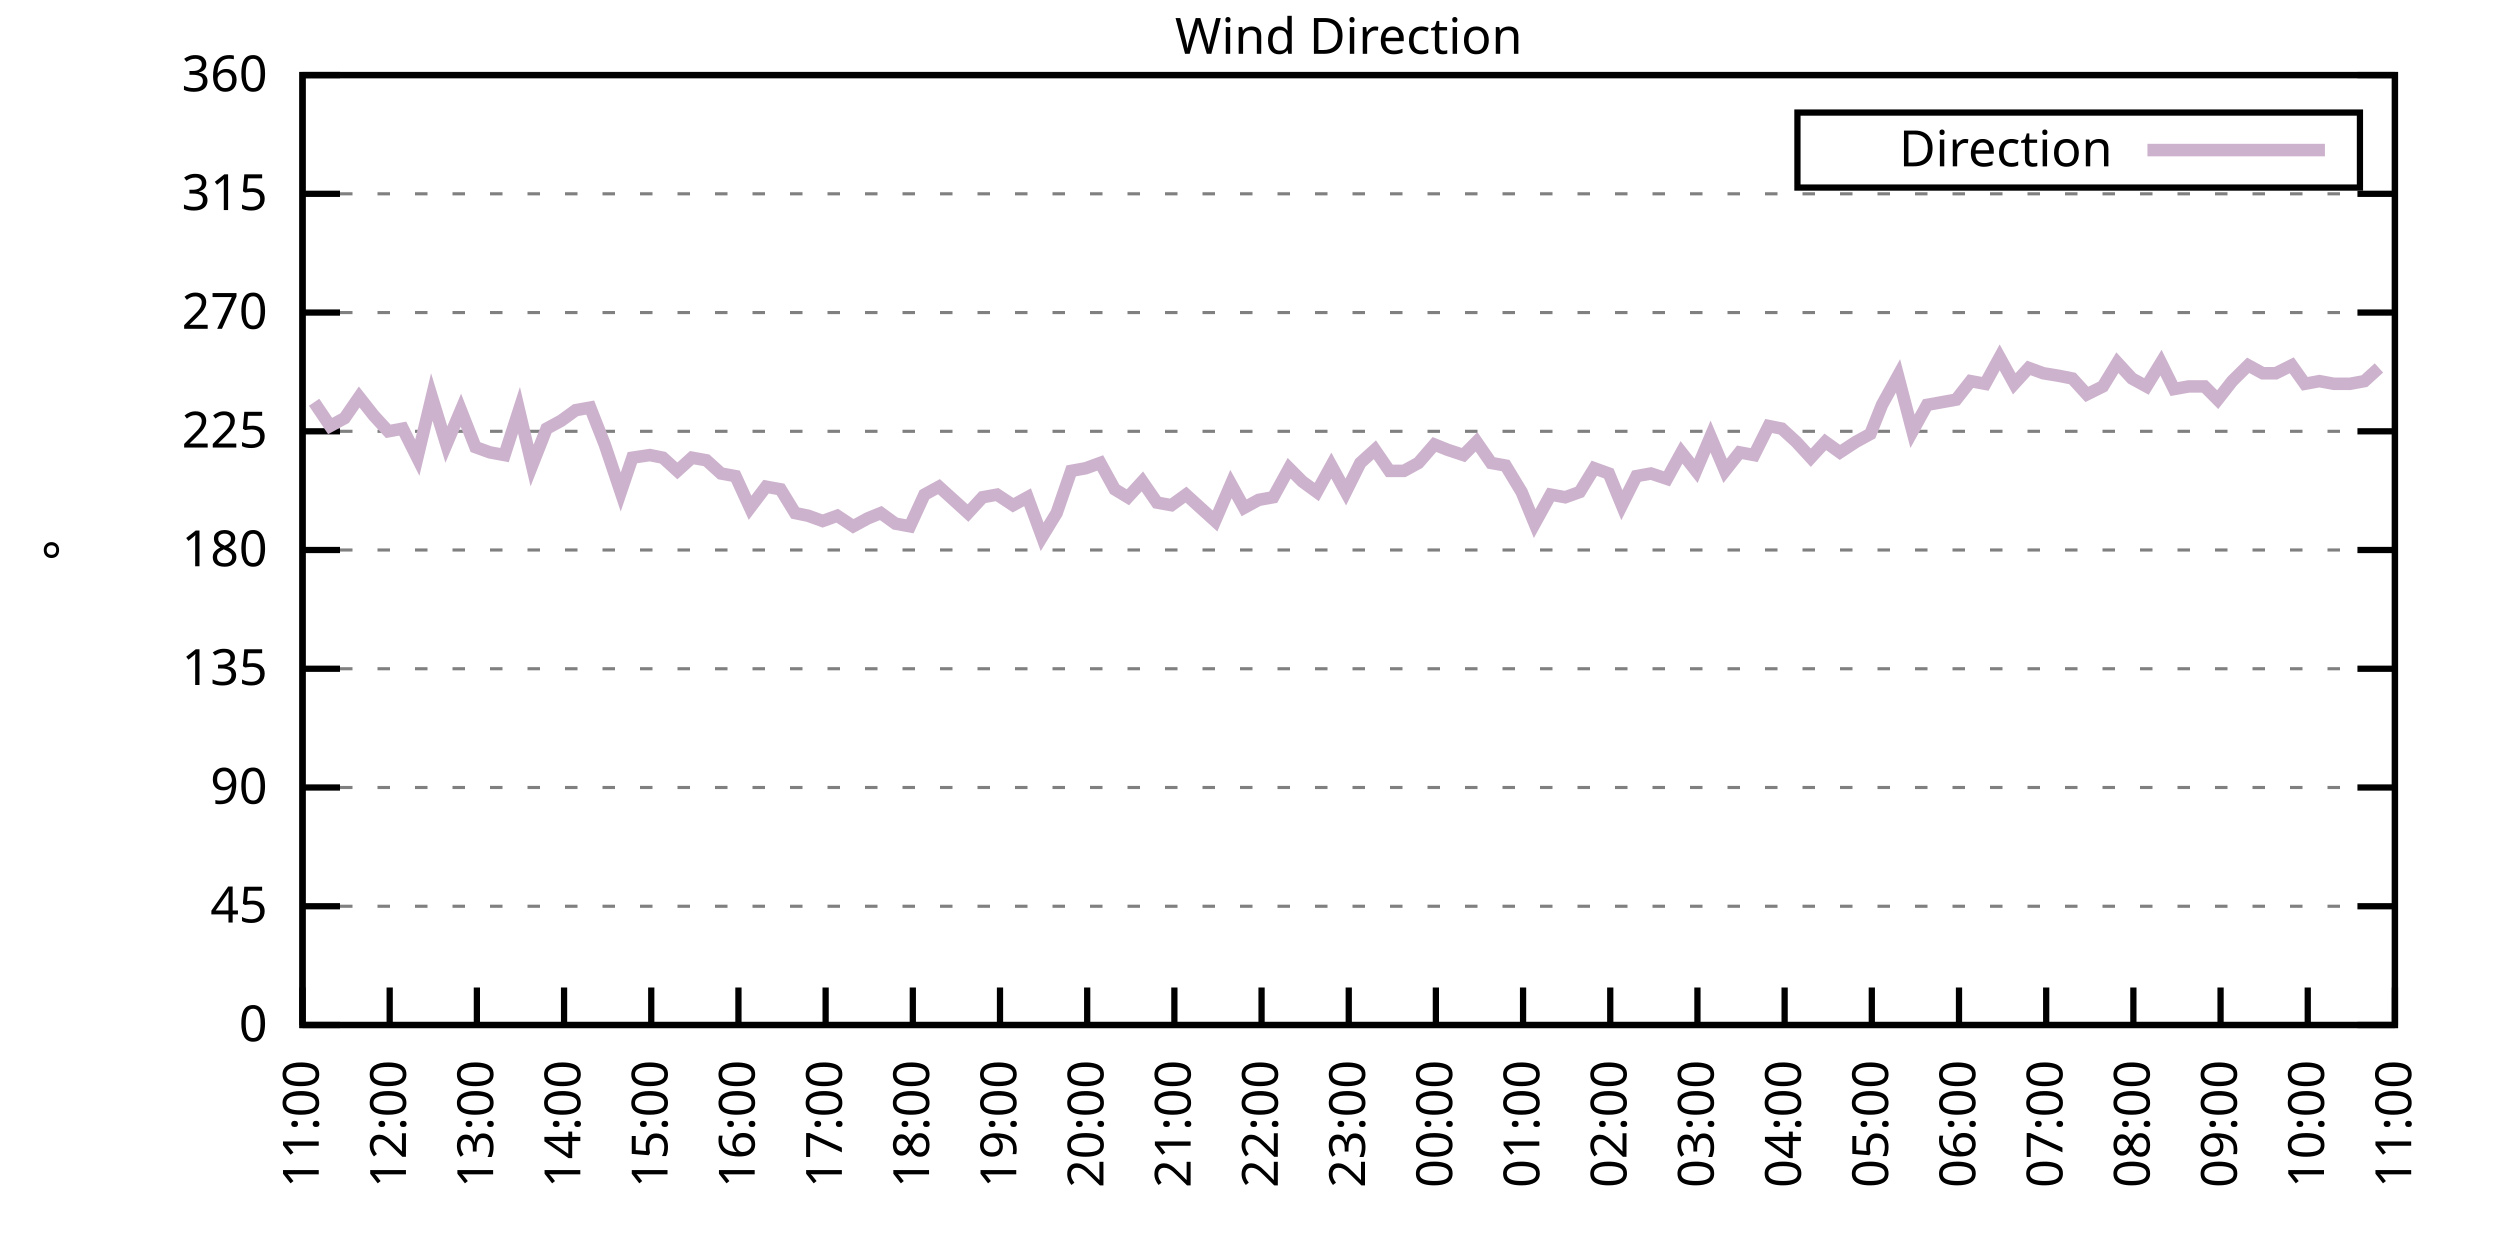
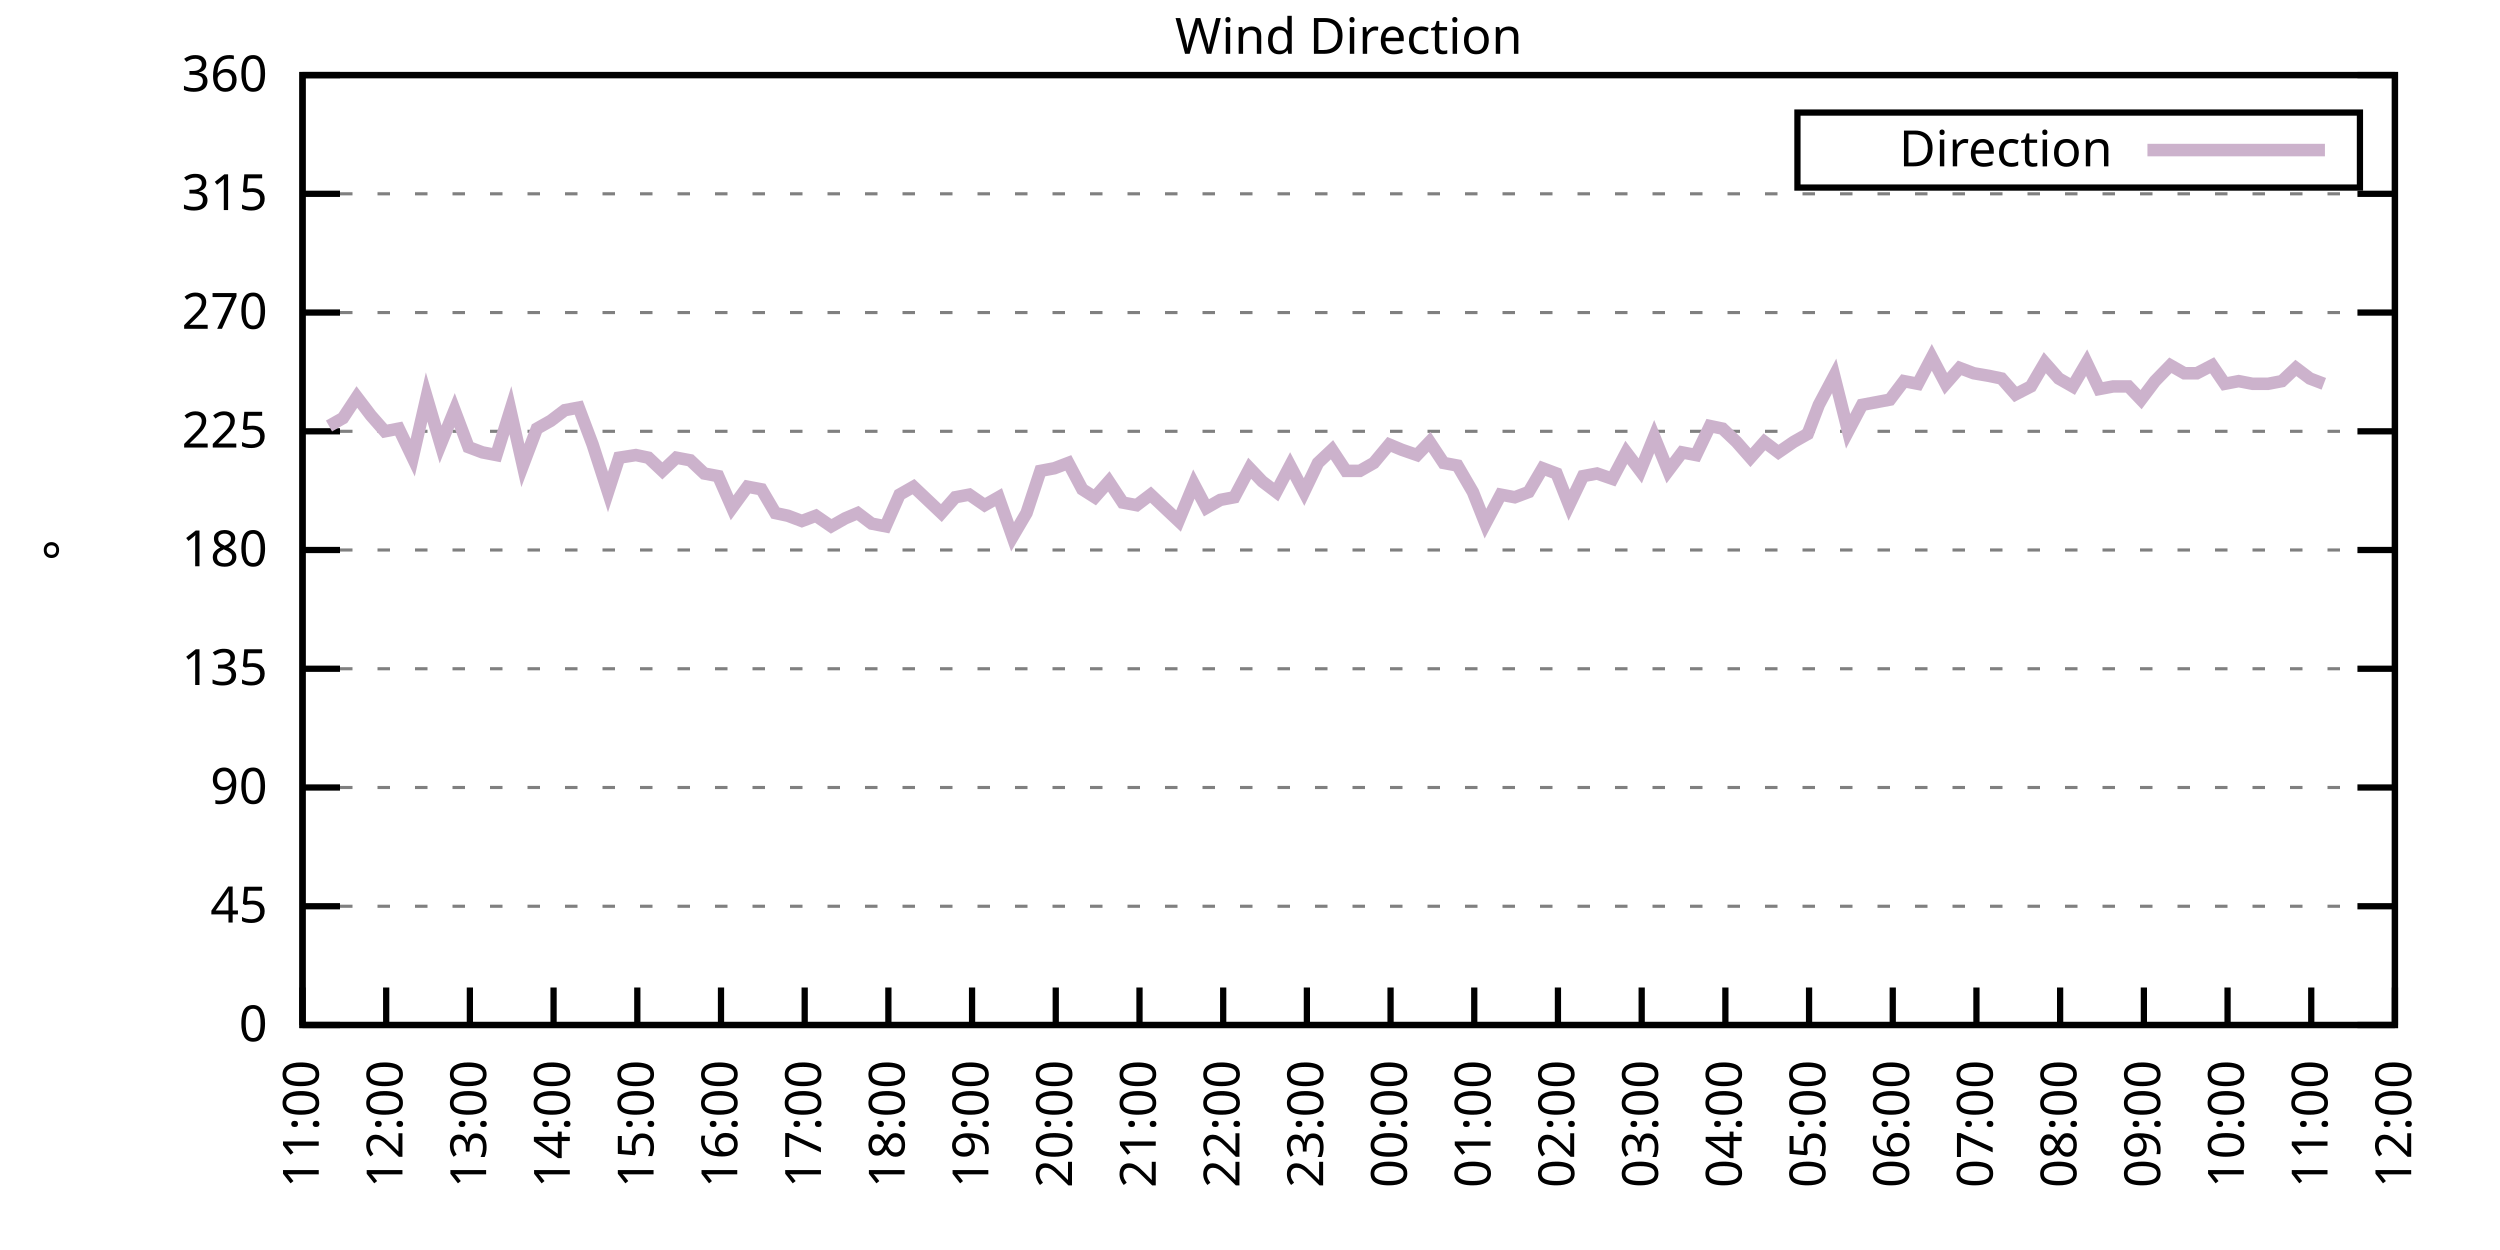
<svg xmlns="http://www.w3.org/2000/svg" xmlns:xlink="http://www.w3.org/1999/xlink" width="400" height="200" viewBox="0 0 400 200">
  <g id="gnuplot_canvas">
    <rect x="0" y="0" width="400" height="200" fill="none" />
    <defs>
      <circle id="gpDot" r="0.5" stroke-width="0.5" stroke="currentColor" />
      <path id="gpPt0" stroke-width="0.333" stroke="currentColor" d="M-1,0 h2 M0,-1 v2" />
      <path id="gpPt1" stroke-width="0.333" stroke="currentColor" d="M-1,-1 L1,1 M1,-1 L-1,1" />
      <path id="gpPt2" stroke-width="0.333" stroke="currentColor" d="M-1,0 L1,0 M0,-1 L0,1 M-1,-1 L1,1 M-1,1 L1,-1" />
      <rect id="gpPt3" stroke-width="0.333" stroke="currentColor" x="-1" y="-1" width="2" height="2" />
      <rect id="gpPt4" stroke-width="0.333" stroke="currentColor" fill="currentColor" x="-1" y="-1" width="2" height="2" />
      <circle id="gpPt5" stroke-width="0.333" stroke="currentColor" cx="0" cy="0" r="1" />
      <use xlink:href="#gpPt5" id="gpPt6" fill="currentColor" stroke="none" />
      <path id="gpPt7" stroke-width="0.333" stroke="currentColor" d="M0,-1.33 L-1.33,0.67 L1.33,0.67 z" />
      <use xlink:href="#gpPt7" id="gpPt8" fill="currentColor" stroke="none" />
      <use xlink:href="#gpPt7" id="gpPt9" stroke="currentColor" transform="rotate(180)" />
      <use xlink:href="#gpPt9" id="gpPt10" fill="currentColor" stroke="none" />
      <use xlink:href="#gpPt3" id="gpPt11" stroke="currentColor" transform="rotate(45)" />
      <use xlink:href="#gpPt11" id="gpPt12" fill="currentColor" stroke="none" />
      <path id="gpPt13" stroke-width="0.333" stroke="currentColor" d="M0,1.330 L1.265,0.411 L0.782,-1.067 L-0.782,-1.076 L-1.265,0.411 z" />
      <use xlink:href="#gpPt13" id="gpPt14" fill="currentColor" stroke="none" />
      <filter id="textbox" filterUnits="objectBoundingBox" x="0" y="0" height="1" width="1">
        <feFlood flood-color="white" flood-opacity="1" result="bgnd" />
        <feComposite in="SourceGraphic" in2="bgnd" operator="atop" />
      </filter>
      <filter id="greybox" filterUnits="objectBoundingBox" x="0" y="0" height="1" width="1">
        <feFlood flood-color="lightgrey" flood-opacity="1" result="grey" />
        <feComposite in="SourceGraphic" in2="grey" operator="atop" />
      </filter>
    </defs>
    <g fill="none" color="white" stroke="currentColor" stroke-width="1.00" stroke-linecap="butt" stroke-linejoin="miter">
</g>
    <g fill="none" color="black" stroke="currentColor" stroke-width="1.00" stroke-linecap="butt" stroke-linejoin="miter">
      <g stroke="none" shape-rendering="crispEdges">
        <polygon fill="rgb(255, 255, 255)" points="48.40,164.00 383.18,164.00 383.18,12.02 48.40,12.02 " />
      </g>
    </g>
    <g fill="none" color="black" stroke="currentColor" stroke-width="1.00" stroke-linecap="butt" stroke-linejoin="miter">
</g>
    <g fill="none" color="black" stroke="black" stroke-width="0.50" stroke-linecap="butt" stroke-linejoin="miter">
</g>
    <g fill="none" color="gray" stroke="currentColor" stroke-width="0.50" stroke-linecap="butt" stroke-linejoin="miter">
      <path stroke="gray" stroke-dasharray="2,4" class="gridline" d="M48.40,164.00 L383.19,164.00  " />
    </g>
    <g fill="none" color="gray" stroke="gray" stroke-width="1.00" stroke-linecap="butt" stroke-linejoin="miter">
</g>
    <g fill="none" color="black" stroke="currentColor" stroke-width="1.00" stroke-linecap="butt" stroke-linejoin="miter">
      <path stroke="black" d="M48.40,164.00 L54.40,164.00 M383.19,164.00 L377.19,164.00  " />
      <g transform="translate(42.80,166.60)" stroke="none" fill="black" font-family="Sans" font-size="8.00" text-anchor="end">
        <text>
          <tspan font-family="Sans"> 0</tspan>
        </text>
      </g>
    </g>
    <g fill="none" color="black" stroke="currentColor" stroke-width="1.00" stroke-linecap="butt" stroke-linejoin="miter">
</g>
    <g fill="none" color="black" stroke="black" stroke-width="0.50" stroke-linecap="butt" stroke-linejoin="miter">
</g>
    <g fill="none" color="gray" stroke="currentColor" stroke-width="0.50" stroke-linecap="butt" stroke-linejoin="miter">
      <path stroke="gray" stroke-dasharray="2,4" class="gridline" d="M48.40,145.00 L383.19,145.00  " />
    </g>
    <g fill="none" color="gray" stroke="gray" stroke-width="1.00" stroke-linecap="butt" stroke-linejoin="miter">
</g>
    <g fill="none" color="black" stroke="currentColor" stroke-width="1.00" stroke-linecap="butt" stroke-linejoin="miter">
      <path stroke="black" d="M48.40,145.00 L54.40,145.00 M383.19,145.00 L377.19,145.00  " />
      <g transform="translate(42.80,147.60)" stroke="none" fill="black" font-family="Sans" font-size="8.00" text-anchor="end">
        <text>
          <tspan font-family="Sans"> 45</tspan>
        </text>
      </g>
    </g>
    <g fill="none" color="black" stroke="currentColor" stroke-width="1.00" stroke-linecap="butt" stroke-linejoin="miter">
</g>
    <g fill="none" color="black" stroke="black" stroke-width="0.50" stroke-linecap="butt" stroke-linejoin="miter">
</g>
    <g fill="none" color="gray" stroke="currentColor" stroke-width="0.50" stroke-linecap="butt" stroke-linejoin="miter">
      <path stroke="gray" stroke-dasharray="2,4" class="gridline" d="M48.40,126.00 L383.19,126.00  " />
    </g>
    <g fill="none" color="gray" stroke="gray" stroke-width="1.00" stroke-linecap="butt" stroke-linejoin="miter">
</g>
    <g fill="none" color="black" stroke="currentColor" stroke-width="1.00" stroke-linecap="butt" stroke-linejoin="miter">
      <path stroke="black" d="M48.40,126.00 L54.40,126.00 M383.19,126.00 L377.19,126.00  " />
      <g transform="translate(42.80,128.60)" stroke="none" fill="black" font-family="Sans" font-size="8.00" text-anchor="end">
        <text>
          <tspan font-family="Sans"> 90</tspan>
        </text>
      </g>
    </g>
    <g fill="none" color="black" stroke="currentColor" stroke-width="1.00" stroke-linecap="butt" stroke-linejoin="miter">
</g>
    <g fill="none" color="black" stroke="black" stroke-width="0.50" stroke-linecap="butt" stroke-linejoin="miter">
</g>
    <g fill="none" color="gray" stroke="currentColor" stroke-width="0.50" stroke-linecap="butt" stroke-linejoin="miter">
      <path stroke="gray" stroke-dasharray="2,4" class="gridline" d="M48.40,107.00 L383.19,107.00  " />
    </g>
    <g fill="none" color="gray" stroke="gray" stroke-width="1.00" stroke-linecap="butt" stroke-linejoin="miter">
</g>
    <g fill="none" color="black" stroke="currentColor" stroke-width="1.00" stroke-linecap="butt" stroke-linejoin="miter">
      <path stroke="black" d="M48.40,107.00 L54.40,107.00 M383.19,107.00 L377.19,107.00  " />
      <g transform="translate(42.80,109.60)" stroke="none" fill="black" font-family="Sans" font-size="8.00" text-anchor="end">
        <text>
          <tspan font-family="Sans"> 135</tspan>
        </text>
      </g>
    </g>
    <g fill="none" color="black" stroke="currentColor" stroke-width="1.00" stroke-linecap="butt" stroke-linejoin="miter">
</g>
    <g fill="none" color="black" stroke="black" stroke-width="0.50" stroke-linecap="butt" stroke-linejoin="miter">
</g>
    <g fill="none" color="gray" stroke="currentColor" stroke-width="0.50" stroke-linecap="butt" stroke-linejoin="miter">
      <path stroke="gray" stroke-dasharray="2,4" class="gridline" d="M48.40,88.00 L383.19,88.00  " />
    </g>
    <g fill="none" color="gray" stroke="gray" stroke-width="1.00" stroke-linecap="butt" stroke-linejoin="miter">
</g>
    <g fill="none" color="black" stroke="currentColor" stroke-width="1.00" stroke-linecap="butt" stroke-linejoin="miter">
      <path stroke="black" d="M48.40,88.00 L54.40,88.00 M383.19,88.00 L377.19,88.00  " />
      <g transform="translate(42.80,90.60)" stroke="none" fill="black" font-family="Sans" font-size="8.00" text-anchor="end">
        <text>
          <tspan font-family="Sans"> 180</tspan>
        </text>
      </g>
    </g>
    <g fill="none" color="black" stroke="currentColor" stroke-width="1.00" stroke-linecap="butt" stroke-linejoin="miter">
</g>
    <g fill="none" color="black" stroke="black" stroke-width="0.50" stroke-linecap="butt" stroke-linejoin="miter">
</g>
    <g fill="none" color="gray" stroke="currentColor" stroke-width="0.50" stroke-linecap="butt" stroke-linejoin="miter">
      <path stroke="gray" stroke-dasharray="2,4" class="gridline" d="M48.40,69.01 L383.19,69.01  " />
    </g>
    <g fill="none" color="gray" stroke="gray" stroke-width="1.00" stroke-linecap="butt" stroke-linejoin="miter">
</g>
    <g fill="none" color="black" stroke="currentColor" stroke-width="1.00" stroke-linecap="butt" stroke-linejoin="miter">
      <path stroke="black" d="M48.40,69.01 L54.40,69.01 M383.19,69.01 L377.19,69.01  " />
      <g transform="translate(42.80,71.61)" stroke="none" fill="black" font-family="Sans" font-size="8.00" text-anchor="end">
        <text>
          <tspan font-family="Sans"> 225</tspan>
        </text>
      </g>
    </g>
    <g fill="none" color="black" stroke="currentColor" stroke-width="1.00" stroke-linecap="butt" stroke-linejoin="miter">
</g>
    <g fill="none" color="black" stroke="black" stroke-width="0.50" stroke-linecap="butt" stroke-linejoin="miter">
</g>
    <g fill="none" color="gray" stroke="currentColor" stroke-width="0.50" stroke-linecap="butt" stroke-linejoin="miter">
      <path stroke="gray" stroke-dasharray="2,4" class="gridline" d="M48.40,50.01 L383.19,50.01  " />
    </g>
    <g fill="none" color="gray" stroke="gray" stroke-width="1.00" stroke-linecap="butt" stroke-linejoin="miter">
</g>
    <g fill="none" color="black" stroke="currentColor" stroke-width="1.00" stroke-linecap="butt" stroke-linejoin="miter">
      <path stroke="black" d="M48.40,50.01 L54.40,50.01 M383.19,50.01 L377.19,50.01  " />
      <g transform="translate(42.80,52.61)" stroke="none" fill="black" font-family="Sans" font-size="8.00" text-anchor="end">
        <text>
          <tspan font-family="Sans"> 270</tspan>
        </text>
      </g>
    </g>
    <g fill="none" color="black" stroke="currentColor" stroke-width="1.00" stroke-linecap="butt" stroke-linejoin="miter">
</g>
    <g fill="none" color="black" stroke="black" stroke-width="0.50" stroke-linecap="butt" stroke-linejoin="miter">
</g>
    <g fill="none" color="gray" stroke="currentColor" stroke-width="0.50" stroke-linecap="butt" stroke-linejoin="miter">
      <path stroke="gray" stroke-dasharray="2,4" class="gridline" d="M48.40,31.01 L383.19,31.01  " />
    </g>
    <g fill="none" color="gray" stroke="gray" stroke-width="1.00" stroke-linecap="butt" stroke-linejoin="miter">
</g>
    <g fill="none" color="black" stroke="currentColor" stroke-width="1.00" stroke-linecap="butt" stroke-linejoin="miter">
      <path stroke="black" d="M48.40,31.01 L54.40,31.01 M383.19,31.01 L377.19,31.01  " />
      <g transform="translate(42.80,33.61)" stroke="none" fill="black" font-family="Sans" font-size="8.00" text-anchor="end">
        <text>
          <tspan font-family="Sans"> 315</tspan>
        </text>
      </g>
    </g>
    <g fill="none" color="black" stroke="currentColor" stroke-width="1.00" stroke-linecap="butt" stroke-linejoin="miter">
</g>
    <g fill="none" color="black" stroke="black" stroke-width="0.50" stroke-linecap="butt" stroke-linejoin="miter">
</g>
    <g fill="none" color="gray" stroke="currentColor" stroke-width="0.50" stroke-linecap="butt" stroke-linejoin="miter">
      <path stroke="gray" stroke-dasharray="2,4" class="gridline" d="M48.40,12.01 L383.19,12.01  " />
    </g>
    <g fill="none" color="gray" stroke="gray" stroke-width="1.00" stroke-linecap="butt" stroke-linejoin="miter">
</g>
    <g fill="none" color="black" stroke="currentColor" stroke-width="1.00" stroke-linecap="butt" stroke-linejoin="miter">
      <path stroke="black" d="M48.40,12.01 L54.40,12.01 M383.19,12.01 L377.19,12.01  " />
      <g transform="translate(42.80,14.61)" stroke="none" fill="black" font-family="Sans" font-size="8.00" text-anchor="end">
        <text>
          <tspan font-family="Sans"> 360</tspan>
        </text>
      </g>
    </g>
    <g fill="none" color="black" stroke="currentColor" stroke-width="1.00" stroke-linecap="butt" stroke-linejoin="miter">
      <path stroke="black" d="M48.40,164.00 L48.40,158.00  " />
      <g transform="translate(51.00,169.60) rotate(270.00)" stroke="none" fill="black" font-family="Sans" font-size="8.00" text-anchor="end">
        <text>
          <tspan font-family="Sans">11:00</tspan>
        </text>
      </g>
    </g>
    <g fill="none" color="black" stroke="currentColor" stroke-width="1.00" stroke-linecap="butt" stroke-linejoin="miter">
-       <path stroke="black" d="M62.35,164.00 L62.35,158.00  " />
-       <g transform="translate(64.95,169.60) rotate(270.00)" stroke="none" fill="black" font-family="Sans" font-size="8.00" text-anchor="end">
+       <path stroke="black" d="M61.79,164.00 L61.79,158.00  " />
+       <g transform="translate(64.39,169.60) rotate(270.00)" stroke="none" fill="black" font-family="Sans" font-size="8.00" text-anchor="end">
        <text>
          <tspan font-family="Sans">12:00</tspan>
        </text>
      </g>
    </g>
    <g fill="none" color="black" stroke="currentColor" stroke-width="1.00" stroke-linecap="butt" stroke-linejoin="miter">
-       <path stroke="black" d="M76.30,164.00 L76.30,158.00  " />
-       <g transform="translate(78.90,169.60) rotate(270.00)" stroke="none" fill="black" font-family="Sans" font-size="8.00" text-anchor="end">
+       <path stroke="black" d="M75.18,164.00 L75.18,158.00  " />
+       <g transform="translate(77.78,169.60) rotate(270.00)" stroke="none" fill="black" font-family="Sans" font-size="8.00" text-anchor="end">
        <text>
          <tspan font-family="Sans">13:00</tspan>
        </text>
      </g>
    </g>
    <g fill="none" color="black" stroke="currentColor" stroke-width="1.00" stroke-linecap="butt" stroke-linejoin="miter">
-       <path stroke="black" d="M90.25,164.00 L90.25,158.00  " />
-       <g transform="translate(92.85,169.60) rotate(270.00)" stroke="none" fill="black" font-family="Sans" font-size="8.00" text-anchor="end">
+       <path stroke="black" d="M88.57,164.00 L88.57,158.00  " />
+       <g transform="translate(91.17,169.60) rotate(270.00)" stroke="none" fill="black" font-family="Sans" font-size="8.00" text-anchor="end">
        <text>
          <tspan font-family="Sans">14:00</tspan>
        </text>
      </g>
    </g>
    <g fill="none" color="black" stroke="currentColor" stroke-width="1.00" stroke-linecap="butt" stroke-linejoin="miter">
-       <path stroke="black" d="M104.20,164.00 L104.20,158.00  " />
-       <g transform="translate(106.80,169.60) rotate(270.00)" stroke="none" fill="black" font-family="Sans" font-size="8.00" text-anchor="end">
+       <path stroke="black" d="M101.97,164.00 L101.97,158.00  " />
+       <g transform="translate(104.57,169.60) rotate(270.00)" stroke="none" fill="black" font-family="Sans" font-size="8.00" text-anchor="end">
        <text>
          <tspan font-family="Sans">15:00</tspan>
        </text>
      </g>
    </g>
    <g fill="none" color="black" stroke="currentColor" stroke-width="1.00" stroke-linecap="butt" stroke-linejoin="miter">
-       <path stroke="black" d="M118.15,164.00 L118.15,158.00  " />
-       <g transform="translate(120.75,169.60) rotate(270.00)" stroke="none" fill="black" font-family="Sans" font-size="8.00" text-anchor="end">
+       <path stroke="black" d="M115.36,164.00 L115.36,158.00  " />
+       <g transform="translate(117.96,169.60) rotate(270.00)" stroke="none" fill="black" font-family="Sans" font-size="8.00" text-anchor="end">
        <text>
          <tspan font-family="Sans">16:00</tspan>
        </text>
      </g>
    </g>
    <g fill="none" color="black" stroke="currentColor" stroke-width="1.00" stroke-linecap="butt" stroke-linejoin="miter">
-       <path stroke="black" d="M132.10,164.00 L132.10,158.00  " />
-       <g transform="translate(134.70,169.60) rotate(270.00)" stroke="none" fill="black" font-family="Sans" font-size="8.00" text-anchor="end">
+       <path stroke="black" d="M128.75,164.00 L128.75,158.00  " />
+       <g transform="translate(131.35,169.60) rotate(270.00)" stroke="none" fill="black" font-family="Sans" font-size="8.00" text-anchor="end">
        <text>
          <tspan font-family="Sans">17:00</tspan>
        </text>
      </g>
    </g>
    <g fill="none" color="black" stroke="currentColor" stroke-width="1.00" stroke-linecap="butt" stroke-linejoin="miter">
-       <path stroke="black" d="M146.05,164.00 L146.05,158.00  " />
-       <g transform="translate(148.65,169.60) rotate(270.00)" stroke="none" fill="black" font-family="Sans" font-size="8.00" text-anchor="end">
+       <path stroke="black" d="M142.14,164.00 L142.14,158.00  " />
+       <g transform="translate(144.74,169.60) rotate(270.00)" stroke="none" fill="black" font-family="Sans" font-size="8.00" text-anchor="end">
        <text>
          <tspan font-family="Sans">18:00</tspan>
        </text>
      </g>
    </g>
    <g fill="none" color="black" stroke="currentColor" stroke-width="1.00" stroke-linecap="butt" stroke-linejoin="miter">
-       <path stroke="black" d="M160.00,164.00 L160.00,158.00  " />
-       <g transform="translate(162.60,169.60) rotate(270.00)" stroke="none" fill="black" font-family="Sans" font-size="8.00" text-anchor="end">
+       <path stroke="black" d="M155.53,164.00 L155.53,158.00  " />
+       <g transform="translate(158.13,169.60) rotate(270.00)" stroke="none" fill="black" font-family="Sans" font-size="8.00" text-anchor="end">
        <text>
          <tspan font-family="Sans">19:00</tspan>
        </text>
      </g>
    </g>
    <g fill="none" color="black" stroke="currentColor" stroke-width="1.00" stroke-linecap="butt" stroke-linejoin="miter">
-       <path stroke="black" d="M173.95,164.00 L173.95,158.00  " />
-       <g transform="translate(176.55,169.60) rotate(270.00)" stroke="none" fill="black" font-family="Sans" font-size="8.00" text-anchor="end">
+       <path stroke="black" d="M168.92,164.00 L168.92,158.00  " />
+       <g transform="translate(171.52,169.60) rotate(270.00)" stroke="none" fill="black" font-family="Sans" font-size="8.00" text-anchor="end">
        <text>
          <tspan font-family="Sans">20:00</tspan>
        </text>
      </g>
    </g>
    <g fill="none" color="black" stroke="currentColor" stroke-width="1.00" stroke-linecap="butt" stroke-linejoin="miter">
-       <path stroke="black" d="M187.90,164.00 L187.90,158.00  " />
-       <g transform="translate(190.50,169.60) rotate(270.00)" stroke="none" fill="black" font-family="Sans" font-size="8.00" text-anchor="end">
+       <path stroke="black" d="M182.32,164.00 L182.32,158.00  " />
+       <g transform="translate(184.92,169.60) rotate(270.00)" stroke="none" fill="black" font-family="Sans" font-size="8.00" text-anchor="end">
        <text>
          <tspan font-family="Sans">21:00</tspan>
        </text>
      </g>
    </g>
    <g fill="none" color="black" stroke="currentColor" stroke-width="1.00" stroke-linecap="butt" stroke-linejoin="miter">
-       <path stroke="black" d="M201.85,164.00 L201.85,158.00  " />
-       <g transform="translate(204.45,169.60) rotate(270.00)" stroke="none" fill="black" font-family="Sans" font-size="8.00" text-anchor="end">
+       <path stroke="black" d="M195.71,164.00 L195.71,158.00  " />
+       <g transform="translate(198.31,169.60) rotate(270.00)" stroke="none" fill="black" font-family="Sans" font-size="8.00" text-anchor="end">
        <text>
          <tspan font-family="Sans">22:00</tspan>
        </text>
      </g>
    </g>
    <g fill="none" color="black" stroke="currentColor" stroke-width="1.00" stroke-linecap="butt" stroke-linejoin="miter">
-       <path stroke="black" d="M215.80,164.00 L215.80,158.00  " />
-       <g transform="translate(218.40,169.60) rotate(270.00)" stroke="none" fill="black" font-family="Sans" font-size="8.00" text-anchor="end">
+       <path stroke="black" d="M209.10,164.00 L209.10,158.00  " />
+       <g transform="translate(211.70,169.60) rotate(270.00)" stroke="none" fill="black" font-family="Sans" font-size="8.00" text-anchor="end">
        <text>
          <tspan font-family="Sans">23:00</tspan>
        </text>
      </g>
    </g>
    <g fill="none" color="black" stroke="currentColor" stroke-width="1.00" stroke-linecap="butt" stroke-linejoin="miter">
-       <path stroke="black" d="M229.74,164.00 L229.74,158.00  " />
-       <g transform="translate(232.34,169.60) rotate(270.00)" stroke="none" fill="black" font-family="Sans" font-size="8.00" text-anchor="end">
+       <path stroke="black" d="M222.49,164.00 L222.49,158.00  " />
+       <g transform="translate(225.09,169.60) rotate(270.00)" stroke="none" fill="black" font-family="Sans" font-size="8.00" text-anchor="end">
        <text>
          <tspan font-family="Sans">00:00</tspan>
        </text>
      </g>
    </g>
    <g fill="none" color="black" stroke="currentColor" stroke-width="1.00" stroke-linecap="butt" stroke-linejoin="miter">
-       <path stroke="black" d="M243.69,164.00 L243.69,158.00  " />
-       <g transform="translate(246.29,169.60) rotate(270.00)" stroke="none" fill="black" font-family="Sans" font-size="8.00" text-anchor="end">
+       <path stroke="black" d="M235.88,164.00 L235.88,158.00  " />
+       <g transform="translate(238.48,169.60) rotate(270.00)" stroke="none" fill="black" font-family="Sans" font-size="8.00" text-anchor="end">
        <text>
          <tspan font-family="Sans">01:00</tspan>
        </text>
      </g>
    </g>
    <g fill="none" color="black" stroke="currentColor" stroke-width="1.00" stroke-linecap="butt" stroke-linejoin="miter">
-       <path stroke="black" d="M257.64,164.00 L257.64,158.00  " />
-       <g transform="translate(260.24,169.60) rotate(270.00)" stroke="none" fill="black" font-family="Sans" font-size="8.00" text-anchor="end">
+       <path stroke="black" d="M249.27,164.00 L249.27,158.00  " />
+       <g transform="translate(251.87,169.60) rotate(270.00)" stroke="none" fill="black" font-family="Sans" font-size="8.00" text-anchor="end">
        <text>
          <tspan font-family="Sans">02:00</tspan>
        </text>
      </g>
    </g>
    <g fill="none" color="black" stroke="currentColor" stroke-width="1.00" stroke-linecap="butt" stroke-linejoin="miter">
-       <path stroke="black" d="M271.59,164.00 L271.59,158.00  " />
-       <g transform="translate(274.19,169.60) rotate(270.00)" stroke="none" fill="black" font-family="Sans" font-size="8.00" text-anchor="end">
+       <path stroke="black" d="M262.67,164.00 L262.67,158.00  " />
+       <g transform="translate(265.27,169.60) rotate(270.00)" stroke="none" fill="black" font-family="Sans" font-size="8.00" text-anchor="end">
        <text>
          <tspan font-family="Sans">03:00</tspan>
        </text>
      </g>
    </g>
    <g fill="none" color="black" stroke="currentColor" stroke-width="1.00" stroke-linecap="butt" stroke-linejoin="miter">
-       <path stroke="black" d="M285.54,164.00 L285.54,158.00  " />
-       <g transform="translate(288.14,169.60) rotate(270.00)" stroke="none" fill="black" font-family="Sans" font-size="8.00" text-anchor="end">
+       <path stroke="black" d="M276.06,164.00 L276.06,158.00  " />
+       <g transform="translate(278.66,169.60) rotate(270.00)" stroke="none" fill="black" font-family="Sans" font-size="8.00" text-anchor="end">
        <text>
          <tspan font-family="Sans">04:00</tspan>
        </text>
      </g>
    </g>
    <g fill="none" color="black" stroke="currentColor" stroke-width="1.00" stroke-linecap="butt" stroke-linejoin="miter">
-       <path stroke="black" d="M299.49,164.00 L299.49,158.00  " />
-       <g transform="translate(302.09,169.60) rotate(270.00)" stroke="none" fill="black" font-family="Sans" font-size="8.00" text-anchor="end">
+       <path stroke="black" d="M289.45,164.00 L289.45,158.00  " />
+       <g transform="translate(292.05,169.60) rotate(270.00)" stroke="none" fill="black" font-family="Sans" font-size="8.00" text-anchor="end">
        <text>
          <tspan font-family="Sans">05:00</tspan>
        </text>
      </g>
    </g>
    <g fill="none" color="black" stroke="currentColor" stroke-width="1.00" stroke-linecap="butt" stroke-linejoin="miter">
-       <path stroke="black" d="M313.44,164.00 L313.44,158.00  " />
-       <g transform="translate(316.04,169.60) rotate(270.00)" stroke="none" fill="black" font-family="Sans" font-size="8.00" text-anchor="end">
+       <path stroke="black" d="M302.84,164.00 L302.84,158.00  " />
+       <g transform="translate(305.44,169.60) rotate(270.00)" stroke="none" fill="black" font-family="Sans" font-size="8.00" text-anchor="end">
        <text>
          <tspan font-family="Sans">06:00</tspan>
        </text>
      </g>
    </g>
    <g fill="none" color="black" stroke="currentColor" stroke-width="1.00" stroke-linecap="butt" stroke-linejoin="miter">
-       <path stroke="black" d="M327.39,164.00 L327.39,158.00  " />
-       <g transform="translate(329.99,169.60) rotate(270.00)" stroke="none" fill="black" font-family="Sans" font-size="8.00" text-anchor="end">
+       <path stroke="black" d="M316.23,164.00 L316.23,158.00  " />
+       <g transform="translate(318.83,169.60) rotate(270.00)" stroke="none" fill="black" font-family="Sans" font-size="8.00" text-anchor="end">
        <text>
          <tspan font-family="Sans">07:00</tspan>
        </text>
      </g>
    </g>
    <g fill="none" color="black" stroke="currentColor" stroke-width="1.00" stroke-linecap="butt" stroke-linejoin="miter">
-       <path stroke="black" d="M341.34,164.00 L341.34,158.00  " />
-       <g transform="translate(343.94,169.60) rotate(270.00)" stroke="none" fill="black" font-family="Sans" font-size="8.00" text-anchor="end">
+       <path stroke="black" d="M329.62,164.00 L329.62,158.00  " />
+       <g transform="translate(332.22,169.60) rotate(270.00)" stroke="none" fill="black" font-family="Sans" font-size="8.00" text-anchor="end">
        <text>
          <tspan font-family="Sans">08:00</tspan>
        </text>
      </g>
    </g>
    <g fill="none" color="black" stroke="currentColor" stroke-width="1.00" stroke-linecap="butt" stroke-linejoin="miter">
-       <path stroke="black" d="M355.29,164.00 L355.29,158.00  " />
-       <g transform="translate(357.89,169.60) rotate(270.00)" stroke="none" fill="black" font-family="Sans" font-size="8.00" text-anchor="end">
+       <path stroke="black" d="M343.02,164.00 L343.02,158.00  " />
+       <g transform="translate(345.62,169.60) rotate(270.00)" stroke="none" fill="black" font-family="Sans" font-size="8.00" text-anchor="end">
        <text>
          <tspan font-family="Sans">09:00</tspan>
        </text>
      </g>
    </g>
    <g fill="none" color="black" stroke="currentColor" stroke-width="1.00" stroke-linecap="butt" stroke-linejoin="miter">
-       <path stroke="black" d="M369.24,164.00 L369.24,158.00  " />
-       <g transform="translate(371.84,169.60) rotate(270.00)" stroke="none" fill="black" font-family="Sans" font-size="8.00" text-anchor="end">
+       <path stroke="black" d="M356.41,164.00 L356.41,158.00  " />
+       <g transform="translate(359.01,169.60) rotate(270.00)" stroke="none" fill="black" font-family="Sans" font-size="8.00" text-anchor="end">
        <text>
          <tspan font-family="Sans">10:00</tspan>
+         </text>
+       </g>
+     </g>
+     <g fill="none" color="black" stroke="currentColor" stroke-width="1.00" stroke-linecap="butt" stroke-linejoin="miter">
+       <path stroke="black" d="M369.80,164.00 L369.80,158.00  " />
+       <g transform="translate(372.40,169.60) rotate(270.00)" stroke="none" fill="black" font-family="Sans" font-size="8.00" text-anchor="end">
+         <text>
+           <tspan font-family="Sans">11:00</tspan>
        </text>
      </g>
    </g>
    <g fill="none" color="black" stroke="currentColor" stroke-width="1.00" stroke-linecap="butt" stroke-linejoin="miter">
      <path stroke="black" d="M383.19,164.00 L383.19,158.00  " />
      <g transform="translate(385.79,169.60) rotate(270.00)" stroke="none" fill="black" font-family="Sans" font-size="8.00" text-anchor="end">
        <text>
-           <tspan font-family="Sans">11:00</tspan>
+           <tspan font-family="Sans">12:00</tspan>
        </text>
      </g>
    </g>
    <g fill="none" color="black" stroke="currentColor" stroke-width="1.00" stroke-linecap="butt" stroke-linejoin="miter">
</g>
    <g fill="none" color="black" stroke="currentColor" stroke-width="1.00" stroke-linecap="butt" stroke-linejoin="miter">
      <path stroke="black" d="M48.40,12.01 L48.40,164.00 L383.19,164.00 L383.19,12.01 L48.40,12.01 Z  " />
    </g>
    <g fill="none" color="black" stroke="currentColor" stroke-width="1.00" stroke-linecap="butt" stroke-linejoin="miter">
</g>
    <g fill="none" color="black" stroke="currentColor" stroke-width="1.00" stroke-linecap="butt" stroke-linejoin="miter">
      <path stroke="black" d="M287.59,30.01 L287.59,18.01 L377.59,18.01 L377.59,30.01 L287.59,30.01 Z  " />
    </g>
    <g id="Wind_direction_plot_1">
      <g fill="none" color="white" stroke="black" stroke-width="2.00" stroke-linecap="butt" stroke-linejoin="miter">
</g>
      <g fill="none" color="black" stroke="currentColor" stroke-width="2.00" stroke-linecap="butt" stroke-linejoin="miter">
        <g transform="translate(337.99,26.61)" stroke="none" fill="black" font-family="Sans" font-size="8.00" text-anchor="end">
          <text>
            <tspan font-family="Sans">Direction</tspan>
          </text>
        </g>
      </g>
      <g fill="none" color="black" stroke="currentColor" stroke-width="2.00" stroke-linecap="butt" stroke-linejoin="miter">
-         <path stroke="rgb(204, 178, 204)" d="M343.59,24.01 L371.99,24.01 M50.26,64.36 L52.82,68.16 L55.14,66.90 L57.47,63.52 L59.79,66.47 L62.12,69.01   L64.44,68.58 L66.77,73.23 L69.09,63.52 L71.42,71.12 L73.74,65.63 L76.07,71.54 L78.39,72.38 L80.72,72.81   L83.04,65.63 L85.13,74.49 L87.46,68.58 L89.78,67.32 L92.11,65.63 L94.43,65.21 L96.76,71.12 L99.32,78.72   L101.18,73.23 L103.97,72.81 L106.06,73.23 L108.38,75.34 L110.71,73.23 L113.03,73.65 L115.36,75.76 L117.68,76.18   L120.01,81.25 L122.57,77.87 L124.89,78.29 L127.22,82.09 L129.31,82.52 L131.63,83.36 L133.96,82.52 L136.51,84.21   L138.84,82.94 L140.93,82.09 L143.26,83.78 L145.58,84.21 L147.91,79.14 L150.23,77.87 L152.56,79.98 L154.88,82.09   L157.21,79.56 L159.53,79.14 L162.09,80.83 L164.41,79.56 L166.74,85.89 L169.06,82.09 L171.39,75.34 L173.71,74.92   L176.04,74.07 L178.36,78.29 L180.46,79.56 L182.78,77.03 L185.11,80.41 L187.43,80.83 L189.76,79.14 L192.08,81.25   L194.41,83.36 L196.96,77.45 L199.06,81.25 L201.38,79.98 L203.71,79.56 L206.26,74.92 L208.36,77.03 L210.68,78.72   L213.01,74.49 L215.33,78.72 L217.65,74.07 L219.98,71.96 L222.30,75.34 L224.63,75.34 L226.95,74.07 L229.51,71.12   L231.60,71.96 L234.16,72.81 L236.25,70.70 L238.58,74.07 L240.90,74.49 L243.46,78.72 L245.55,83.78 L248.11,79.14   L250.44,79.56 L252.76,78.72 L255.09,74.92 L257.41,75.76 L259.50,80.83 L261.83,76.18 L264.15,75.76 L266.71,76.61   L269.04,72.38 L271.36,75.34 L273.69,69.85 L276.01,75.34 L278.34,72.38 L280.66,72.81 L282.99,68.16 L285.08,68.58   L287.40,70.70 L289.73,73.23 L292.05,70.70 L294.38,72.38 L296.94,70.70 L299.26,69.43 L301.12,64.78 L303.68,60.14   L306.00,69.01 L308.33,64.78 L310.65,64.36 L312.98,63.94 L315.30,60.98 L317.63,61.41 L319.95,57.18 L322.28,61.41   L324.60,58.87 L326.93,59.72 L329.48,60.14 L331.58,60.56 L333.90,63.10 L336.46,61.83 L338.78,58.03 L341.11,60.56   L343.43,61.83 L345.76,58.03 L347.85,62.25 L350.18,61.83 L352.73,61.83 L354.83,63.94 L357.15,60.98 L359.71,58.45   L362.03,59.72 L364.13,59.72 L366.68,58.45 L368.78,61.41 L371.10,60.98 L373.43,61.41 L375.98,61.41 L378.31,60.98   L380.63,58.87  " />
+         <path stroke="rgb(204, 178, 204)" d="M343.59,24.01 L371.99,24.01 M52.64,68.16 L54.87,66.90 L57.10,63.52 L59.34,66.47 L61.57,69.01 L63.80,68.58   L66.03,73.23 L68.26,63.52 L70.50,71.12 L72.73,65.63 L74.96,71.54 L77.19,72.38 L79.42,72.81 L81.66,65.63   L83.66,74.49 L85.90,68.58 L88.13,67.32 L90.36,65.63 L92.59,65.21 L94.82,71.12 L97.28,78.72 L99.06,73.23   L101.74,72.81 L103.75,73.23 L105.98,75.34 L108.22,73.23 L110.45,73.65 L112.68,75.76 L114.91,76.18 L117.14,81.25   L119.60,77.87 L121.83,78.29 L124.06,82.09 L126.07,82.52 L128.30,83.36 L130.54,82.52 L132.99,84.21 L135.22,82.94   L137.23,82.09 L139.46,83.78 L141.69,84.21 L143.93,79.14 L146.16,77.87 L148.39,79.98 L150.62,82.09 L152.85,79.56   L155.09,79.14 L157.54,80.83 L159.77,79.56 L162.01,85.89 L164.24,82.09 L166.47,75.34 L168.70,74.92 L170.93,74.07   L173.17,78.29 L175.17,79.56 L177.41,77.03 L179.64,80.41 L181.87,80.83 L184.10,79.14 L186.33,81.25 L188.57,83.36   L191.02,77.45 L193.03,81.25 L195.26,79.98 L197.49,79.56 L199.95,74.92 L201.96,77.03 L204.19,78.72 L206.42,74.49   L208.65,78.72 L210.88,74.07 L213.12,71.96 L215.35,75.34 L217.58,75.34 L219.81,74.07 L222.27,71.12 L224.28,71.96   L226.73,72.81 L228.74,70.70 L230.97,74.07 L233.20,74.49 L235.66,78.72 L237.67,83.78 L240.12,79.14 L242.36,79.56   L244.59,78.72 L246.82,74.92 L249.05,75.76 L251.06,80.83 L253.29,76.18 L255.52,75.76 L257.98,76.61 L260.21,72.38   L262.44,75.34 L264.67,69.85 L266.91,75.34 L269.14,72.38 L271.37,72.81 L273.60,68.16 L275.61,68.58 L277.84,70.70   L280.07,73.23 L282.31,70.70 L284.54,72.38 L286.99,70.70 L289.23,69.43 L291.01,64.78 L293.47,60.14 L295.70,69.01   L297.93,64.78 L300.16,64.36 L302.39,63.94 L304.63,60.98 L306.86,61.41 L309.09,57.18 L311.32,61.41 L313.55,58.87   L315.79,59.72 L318.24,60.14 L320.25,60.56 L322.48,63.10 L324.94,61.83 L327.17,58.03 L329.40,60.56 L331.63,61.83   L333.86,58.03 L335.87,62.25 L338.10,61.83 L340.56,61.83 L342.57,63.94 L344.80,60.98 L347.26,58.45 L349.49,59.72   L351.50,59.72 L353.95,58.45 L355.96,61.41 L358.19,60.98 L360.42,61.41 L362.88,61.41 L365.11,60.98 L367.34,58.87   L369.58,60.56 L371.81,61.41  " />
      </g>
    </g>
    <g fill="none" color="black" stroke="currentColor" stroke-width="2.00" stroke-linecap="butt" stroke-linejoin="miter">
</g>
    <g fill="none" color="black" stroke="black" stroke-width="1.00" stroke-linecap="butt" stroke-linejoin="miter">
</g>
    <g fill="none" color="black" stroke="currentColor" stroke-width="1.00" stroke-linecap="butt" stroke-linejoin="miter">
      <path stroke="black" d="M48.40,12.01 L48.40,164.00 L383.19,164.00 L383.19,12.01 L48.40,12.01 Z  " />
      <g transform="translate(12.80,88.01) rotate(270.00)" stroke="none" fill="black" font-family="Sans" font-size="8.00" text-anchor="middle">
        <text>
          <tspan font-family="Sans">°</tspan>
        </text>
      </g>
    </g>
    <g fill="none" color="black" stroke="currentColor" stroke-width="1.00" stroke-linecap="butt" stroke-linejoin="miter">
</g>
    <g fill="none" color="black" stroke="currentColor" stroke-width="1.00" stroke-linecap="butt" stroke-linejoin="miter">
      <g transform="translate(215.79,8.61)" stroke="none" fill="black" font-family="Sans" font-size="8.00" text-anchor="middle">
        <text>
          <tspan font-family="Sans">Wind Direction</tspan>
        </text>
      </g>
    </g>
    <g fill="none" color="black" stroke="currentColor" stroke-width="1.00" stroke-linecap="butt" stroke-linejoin="miter">
</g>
  </g>
</svg>
